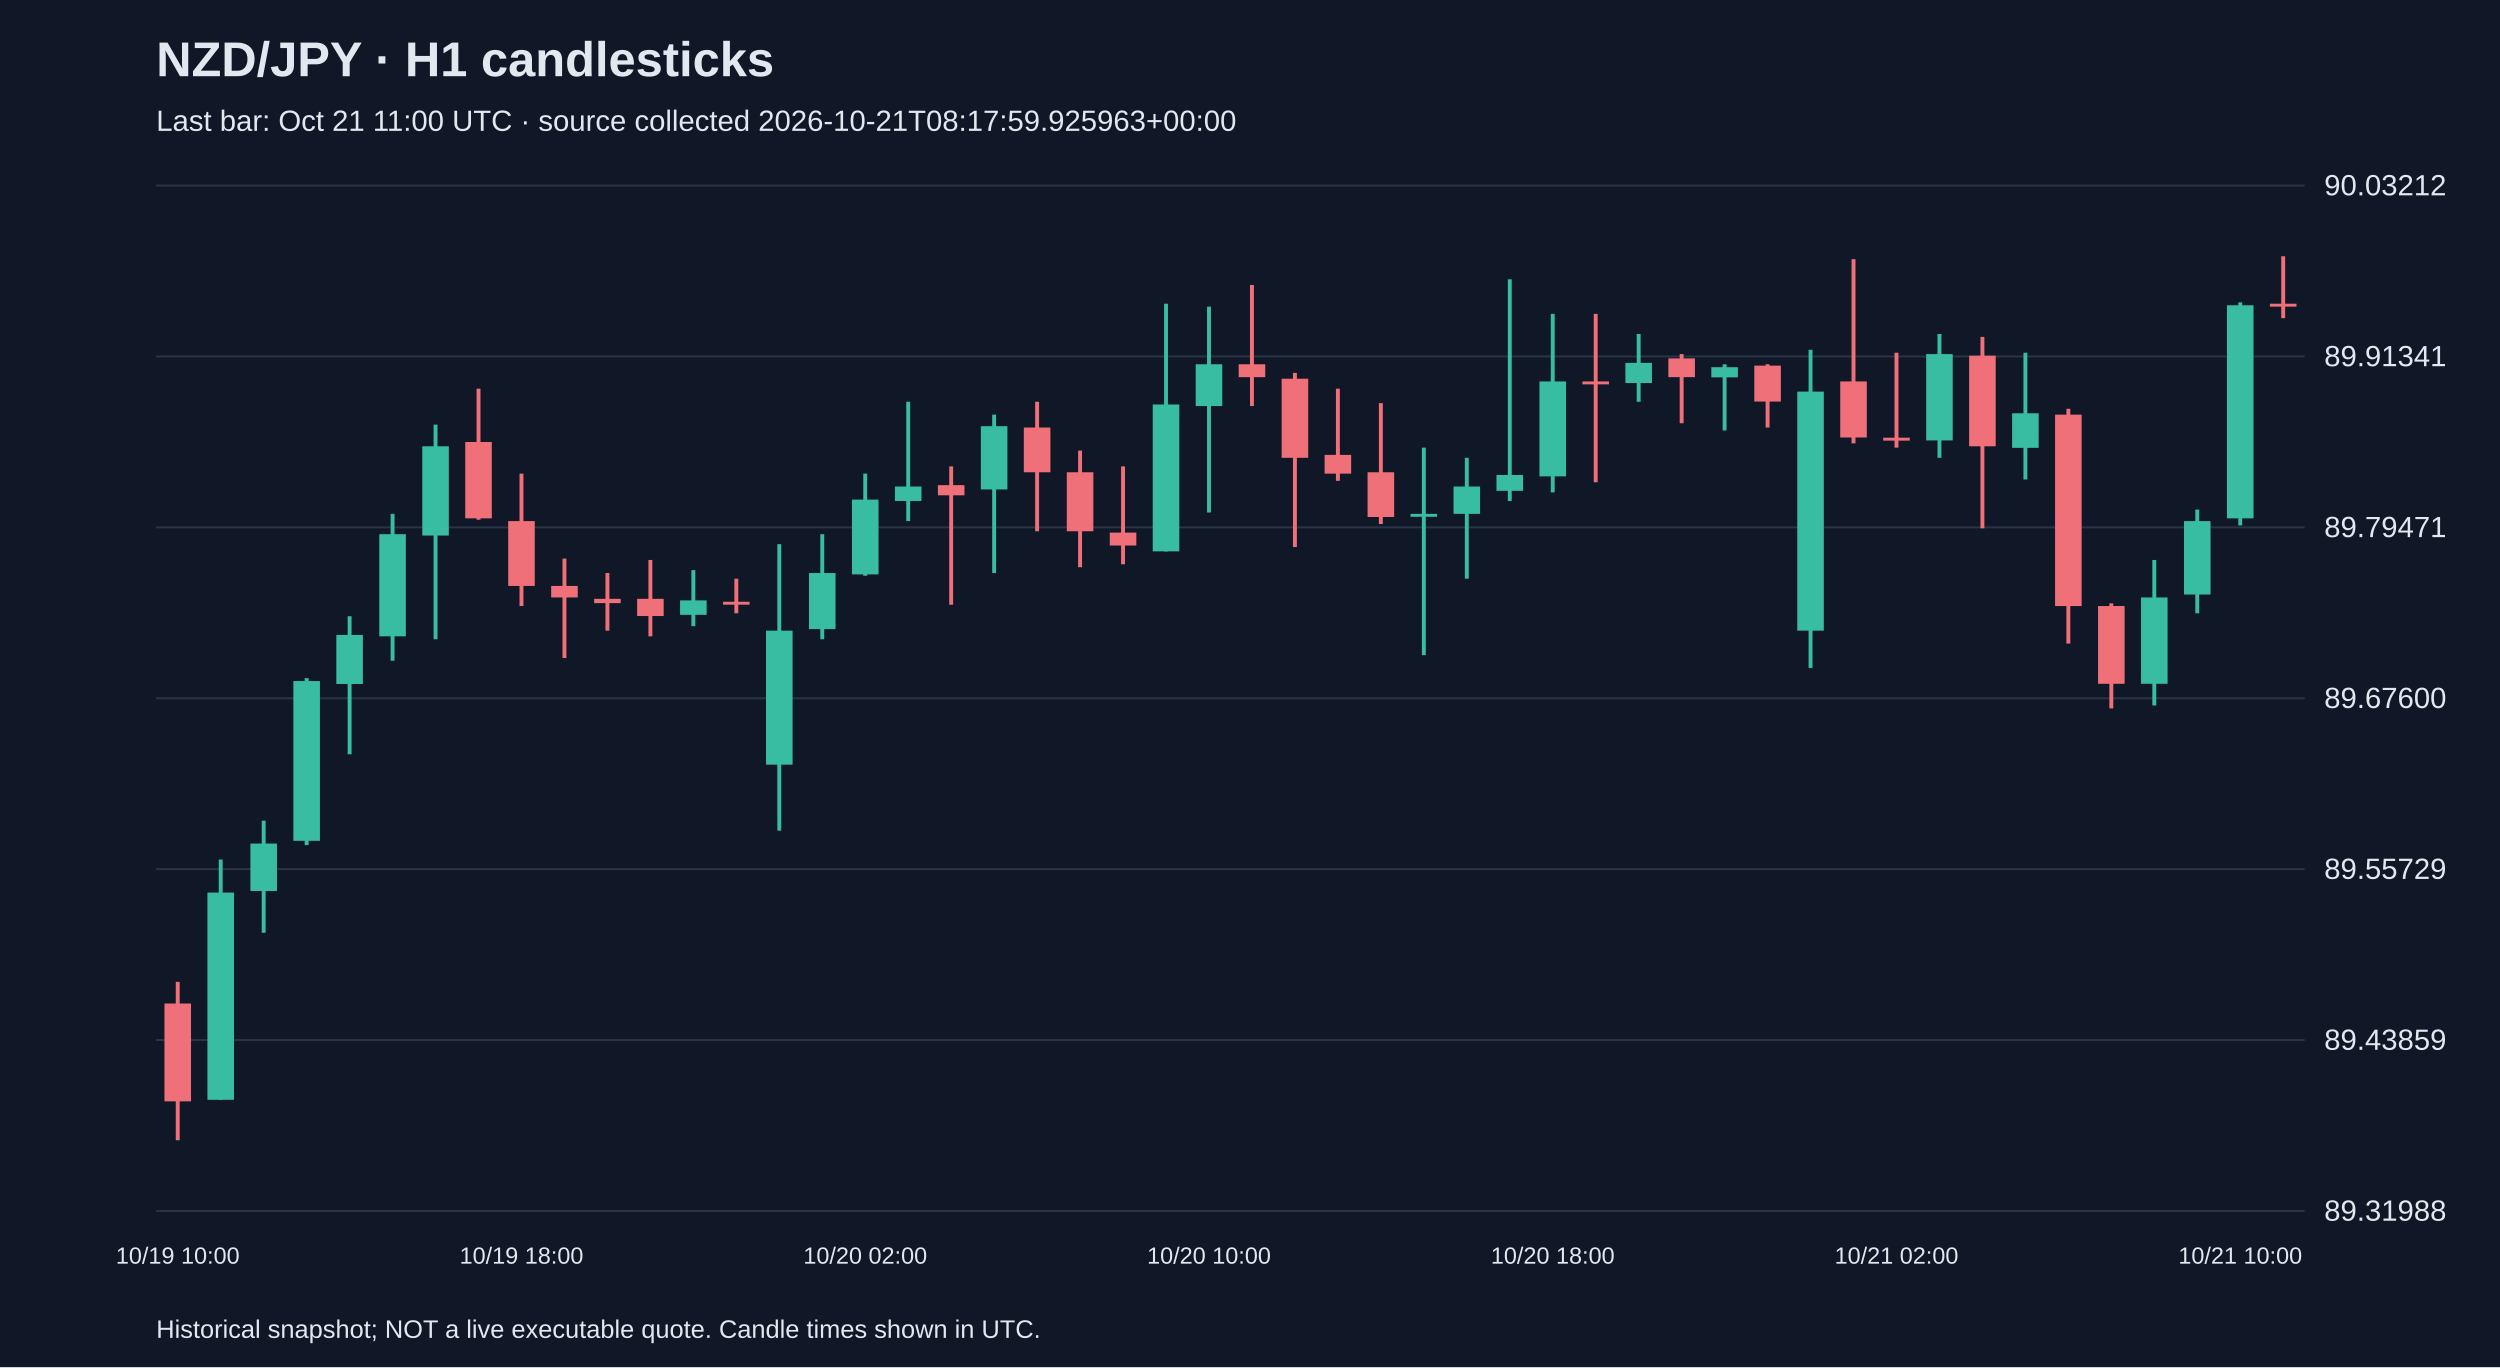
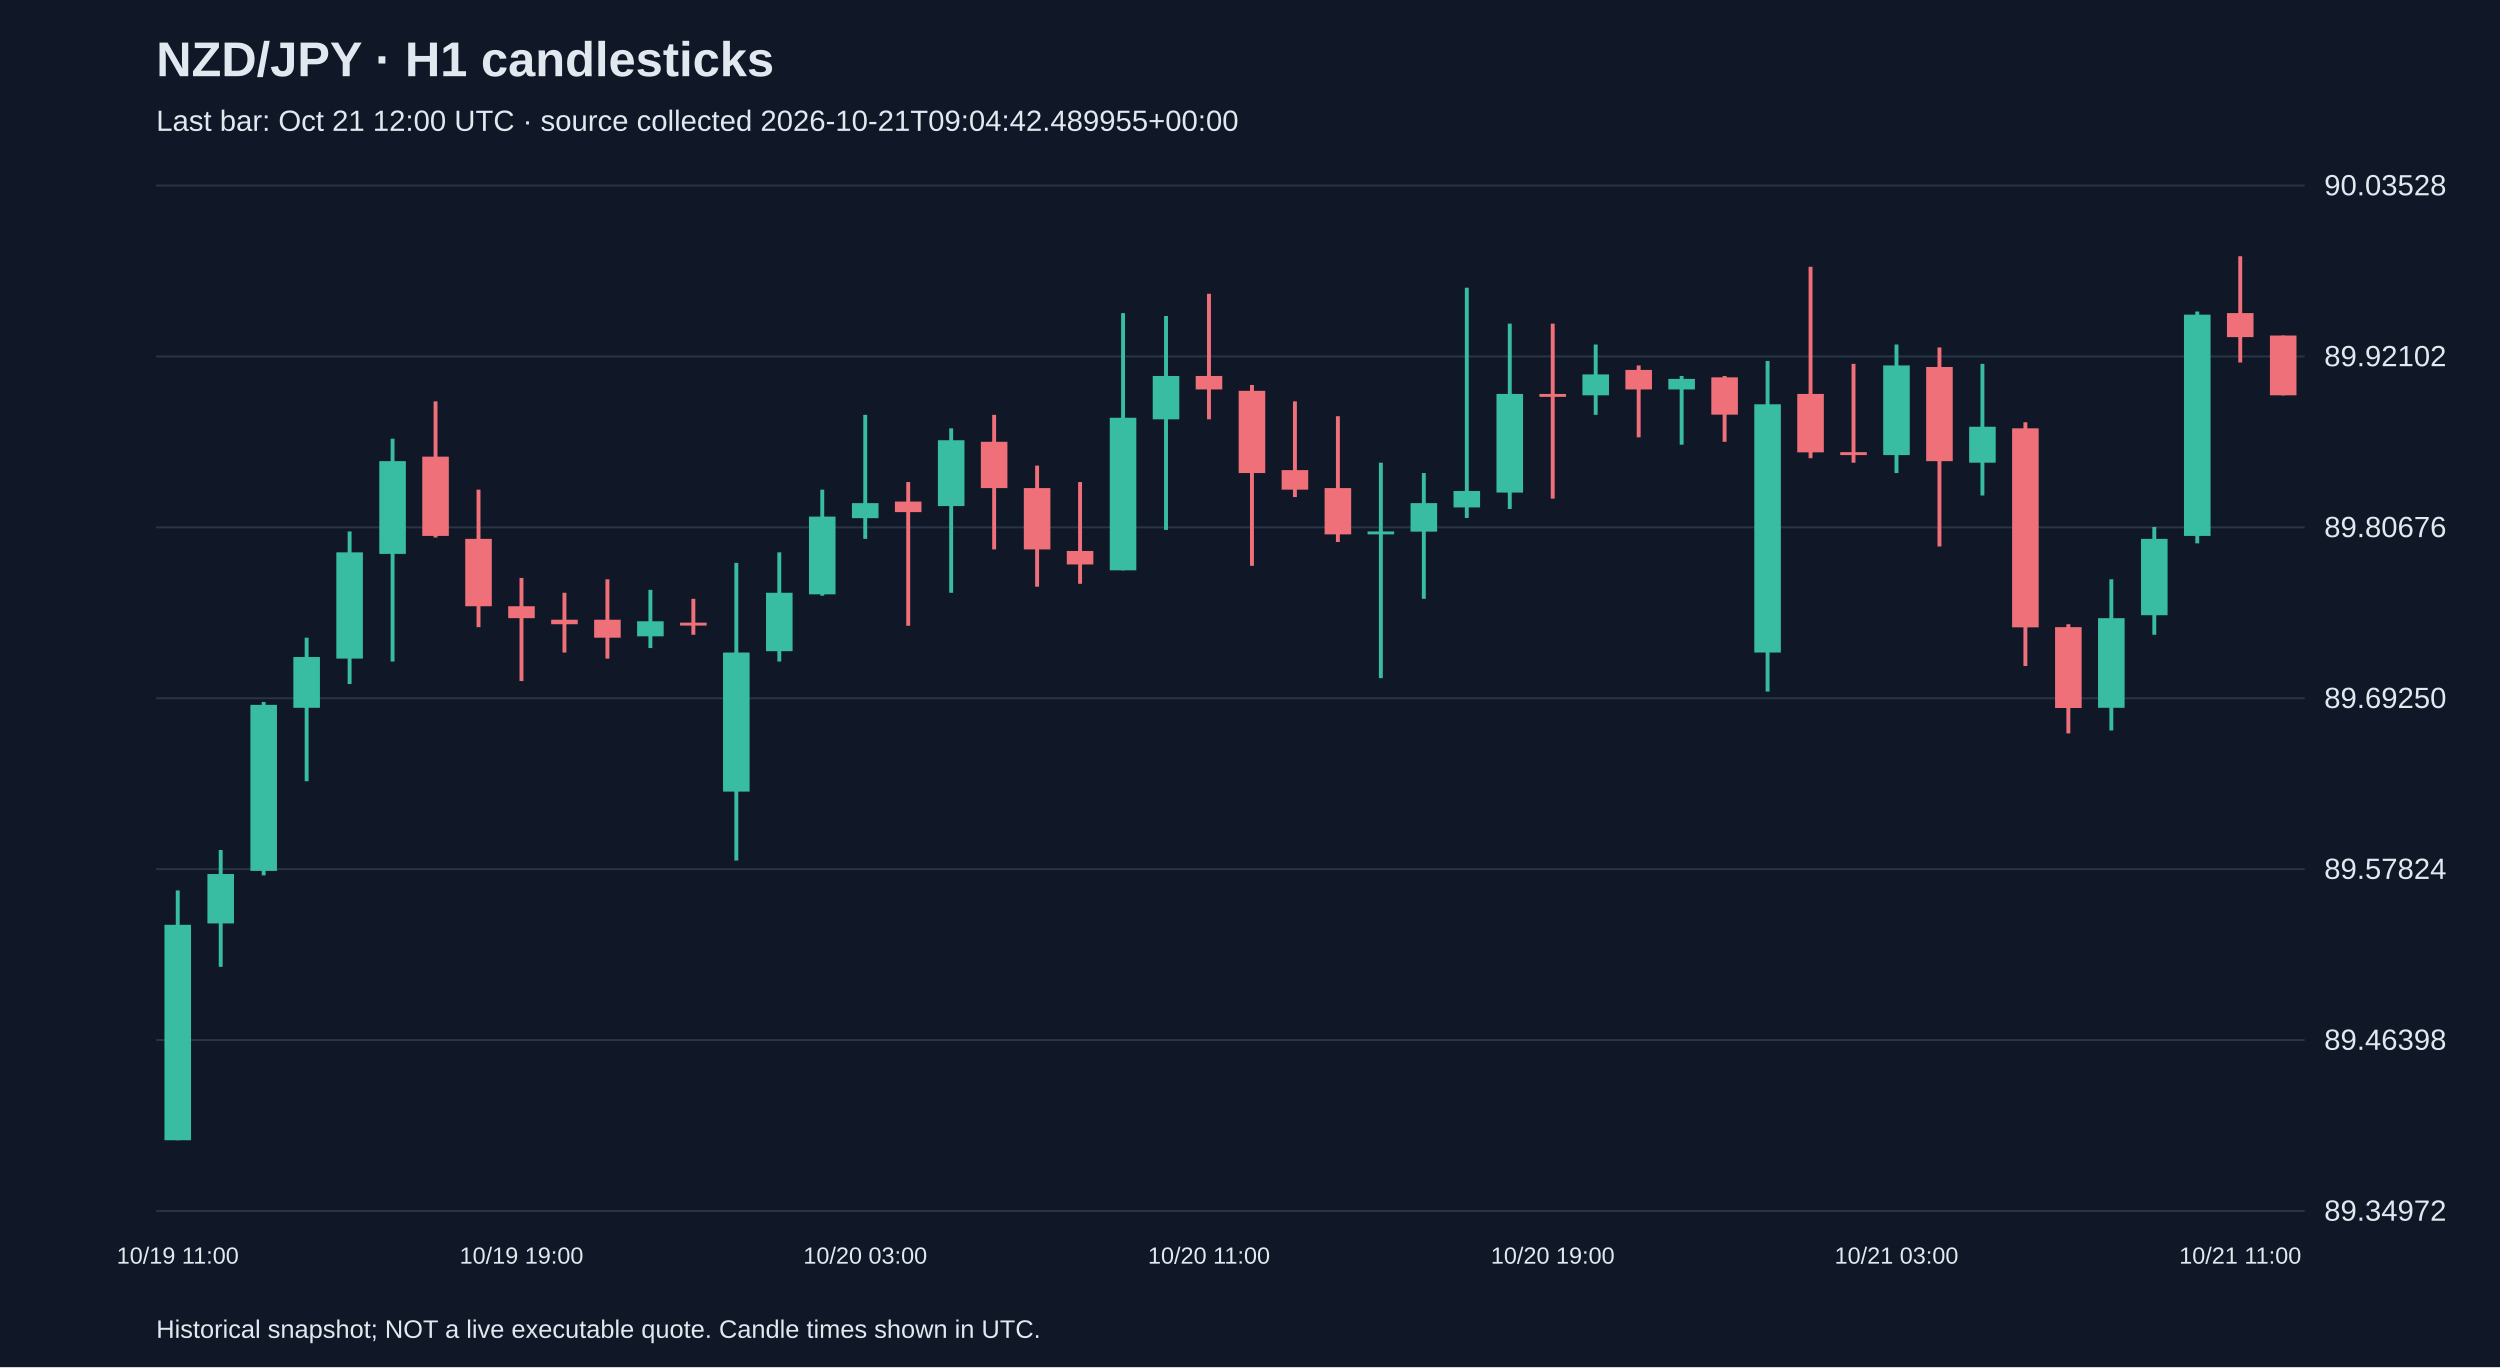
<svg xmlns="http://www.w3.org/2000/svg" viewBox="0 0 1280 700">
  <rect width="100%" height="100%" fill="#101827" />
  <style>text{font-family:Arial,sans-serif;fill:#e2e8f0}</style>
  <text x="80" y="39" font-size="25" font-weight="bold">NZD/JPY · H1 candlesticks</text>
-   <text x="80" y="67" font-size="15" fill="#a6b1c5">Last bar: Oct 21 11:00 UTC · source collected 2026-10-21T08:17:59.925963+00:00</text>
+   <text x="80" y="67" font-size="15" fill="#a6b1c5">Last bar: Oct 21 12:00 UTC · source collected 2026-10-21T09:04:42.489955+00:00</text>
  <line x1="80" y1="620.0" x2="1180" y2="620.0" stroke="#283548" />
-   <text x="1190" y="625.0" font-size="15">89.31988</text>
+   <text x="1190" y="625.0" font-size="15">89.34972</text>
  <line x1="80" y1="532.5" x2="1180" y2="532.5" stroke="#283548" />
-   <text x="1190" y="537.5" font-size="15">89.43859</text>
+   <text x="1190" y="537.5" font-size="15">89.46398</text>
  <line x1="80" y1="445.0" x2="1180" y2="445.0" stroke="#283548" />
-   <text x="1190" y="450.0" font-size="15">89.55729</text>
+   <text x="1190" y="450.0" font-size="15">89.57824</text>
  <line x1="80" y1="357.5" x2="1180" y2="357.5" stroke="#283548" />
-   <text x="1190" y="362.5" font-size="15">89.67600</text>
+   <text x="1190" y="362.5" font-size="15">89.69250</text>
  <line x1="80" y1="270.0" x2="1180" y2="270.0" stroke="#283548" />
-   <text x="1190" y="275.0" font-size="15">89.79471</text>
+   <text x="1190" y="275.0" font-size="15">89.80676</text>
  <line x1="80" y1="182.5" x2="1180" y2="182.5" stroke="#283548" />
-   <text x="1190" y="187.5" font-size="15">89.91341</text>
+   <text x="1190" y="187.5" font-size="15">89.92102</text>
  <line x1="80" y1="95.0" x2="1180" y2="95.0" stroke="#283548" />
-   <text x="1190" y="100.0" font-size="15">90.03212</text>
-   <line x1="91.0" y1="502.7" x2="91.0" y2="583.8" stroke="#f07079" stroke-width="2" />
-   <rect x="84.2" y="513.8" width="13.6" height="50.1" fill="#f07079" />
-   <text x="91.0" y="647" text-anchor="middle" font-size="12">10/19 10:00</text>
-   <line x1="113.0" y1="440.1" x2="113.0" y2="563.2" stroke="#38bca2" stroke-width="2" />
-   <rect x="106.2" y="457.0" width="13.6" height="106.1" fill="#38bca2" />
-   <line x1="135.0" y1="420.2" x2="135.0" y2="477.6" stroke="#38bca2" stroke-width="2" />
-   <rect x="128.2" y="431.9" width="13.6" height="24.3" fill="#38bca2" />
-   <line x1="157.0" y1="347.2" x2="157.0" y2="432.7" stroke="#38bca2" stroke-width="2" />
-   <rect x="150.2" y="348.7" width="13.6" height="81.8" fill="#38bca2" />
-   <line x1="179.0" y1="315.5" x2="179.0" y2="386.2" stroke="#38bca2" stroke-width="2" />
-   <rect x="172.2" y="325.1" width="13.6" height="25.1" fill="#38bca2" />
-   <line x1="201.0" y1="263.1" x2="201.0" y2="338.3" stroke="#38bca2" stroke-width="2" />
-   <rect x="194.2" y="273.5" width="13.6" height="52.3" fill="#38bca2" />
-   <line x1="223.0" y1="217.4" x2="223.0" y2="327.3" stroke="#38bca2" stroke-width="2" />
-   <rect x="216.2" y="228.5" width="13.6" height="45.7" fill="#38bca2" />
-   <line x1="245.0" y1="199.0" x2="245.0" y2="266.1" stroke="#f07079" stroke-width="2" />
-   <rect x="238.2" y="226.3" width="13.6" height="39.1" fill="#f07079" />
-   <line x1="267.0" y1="242.5" x2="267.0" y2="310.3" stroke="#f07079" stroke-width="2" />
-   <rect x="260.2" y="266.8" width="13.6" height="33.2" fill="#f07079" />
-   <text x="267.0" y="647" text-anchor="middle" font-size="12">10/19 18:00</text>
-   <line x1="289.0" y1="286.0" x2="289.0" y2="336.9" stroke="#f07079" stroke-width="2" />
-   <rect x="282.2" y="300.0" width="13.6" height="5.9" fill="#f07079" />
-   <line x1="311.0" y1="293.4" x2="311.0" y2="322.9" stroke="#f07079" stroke-width="2" />
-   <rect x="304.2" y="306.6" width="13.6" height="2.2" fill="#f07079" />
-   <line x1="333.0" y1="286.7" x2="333.0" y2="325.8" stroke="#f07079" stroke-width="2" />
-   <rect x="326.2" y="306.6" width="13.6" height="8.8" fill="#f07079" />
-   <line x1="355.0" y1="291.9" x2="355.0" y2="320.6" stroke="#38bca2" stroke-width="2" />
-   <rect x="348.2" y="307.4" width="13.6" height="7.4" fill="#38bca2" />
-   <line x1="377.0" y1="296.3" x2="377.0" y2="314.0" stroke="#f07079" stroke-width="2" />
-   <rect x="370.2" y="308.1" width="13.6" height="1.5" fill="#f07079" />
-   <line x1="399.0" y1="278.6" x2="399.0" y2="425.3" stroke="#38bca2" stroke-width="2" />
-   <rect x="392.2" y="322.9" width="13.6" height="68.6" fill="#38bca2" />
-   <line x1="421.0" y1="273.5" x2="421.0" y2="327.3" stroke="#38bca2" stroke-width="2" />
-   <rect x="414.2" y="293.4" width="13.6" height="28.7" fill="#38bca2" />
-   <line x1="443.0" y1="242.5" x2="443.0" y2="294.8" stroke="#38bca2" stroke-width="2" />
-   <rect x="436.2" y="255.8" width="13.6" height="38.3" fill="#38bca2" />
-   <text x="443.0" y="647" text-anchor="middle" font-size="12">10/20 02:00</text>
-   <line x1="465.0" y1="205.7" x2="465.0" y2="266.8" stroke="#38bca2" stroke-width="2" />
-   <rect x="458.2" y="249.1" width="13.6" height="7.4" fill="#38bca2" />
-   <line x1="487.0" y1="238.8" x2="487.0" y2="309.6" stroke="#f07079" stroke-width="2" />
-   <rect x="480.2" y="248.4" width="13.6" height="5.2" fill="#f07079" />
-   <line x1="509.0" y1="212.3" x2="509.0" y2="293.4" stroke="#38bca2" stroke-width="2" />
-   <rect x="502.2" y="218.2" width="13.6" height="32.4" fill="#38bca2" />
-   <line x1="531.0" y1="205.7" x2="531.0" y2="272.0" stroke="#f07079" stroke-width="2" />
-   <rect x="524.2" y="218.9" width="13.6" height="22.9" fill="#f07079" />
-   <line x1="553.0" y1="230.7" x2="553.0" y2="290.4" stroke="#f07079" stroke-width="2" />
-   <rect x="546.2" y="241.8" width="13.6" height="30.2" fill="#f07079" />
-   <line x1="575.0" y1="238.8" x2="575.0" y2="288.9" stroke="#f07079" stroke-width="2" />
-   <rect x="568.2" y="272.7" width="13.6" height="6.6" fill="#f07079" />
-   <line x1="597.0" y1="155.5" x2="597.0" y2="282.3" stroke="#38bca2" stroke-width="2" />
-   <rect x="590.2" y="207.1" width="13.6" height="75.2" fill="#38bca2" />
-   <line x1="619.0" y1="157.0" x2="619.0" y2="262.4" stroke="#38bca2" stroke-width="2" />
-   <rect x="612.2" y="186.5" width="13.6" height="21.4" fill="#38bca2" />
-   <text x="619.0" y="647" text-anchor="middle" font-size="12">10/20 10:00</text>
-   <line x1="641.0" y1="145.9" x2="641.0" y2="207.9" stroke="#f07079" stroke-width="2" />
-   <rect x="634.2" y="186.5" width="13.6" height="6.6" fill="#f07079" />
-   <line x1="663.0" y1="190.9" x2="663.0" y2="280.1" stroke="#f07079" stroke-width="2" />
-   <rect x="656.2" y="193.9" width="13.6" height="40.5" fill="#f07079" />
-   <line x1="685.0" y1="199.0" x2="685.0" y2="246.2" stroke="#f07079" stroke-width="2" />
-   <rect x="678.2" y="232.9" width="13.6" height="9.6" fill="#f07079" />
-   <line x1="707.0" y1="206.4" x2="707.0" y2="268.3" stroke="#f07079" stroke-width="2" />
-   <rect x="700.2" y="241.8" width="13.6" height="22.9" fill="#f07079" />
-   <line x1="729.0" y1="229.2" x2="729.0" y2="335.4" stroke="#38bca2" stroke-width="2" />
-   <rect x="722.2" y="263.1" width="13.6" height="1.5" fill="#38bca2" />
-   <line x1="751.0" y1="234.4" x2="751.0" y2="296.3" stroke="#38bca2" stroke-width="2" />
-   <rect x="744.2" y="249.1" width="13.6" height="14.0" fill="#38bca2" />
-   <line x1="773.0" y1="143.0" x2="773.0" y2="256.5" stroke="#38bca2" stroke-width="2" />
-   <rect x="766.2" y="243.2" width="13.6" height="8.1" fill="#38bca2" />
-   <line x1="795.0" y1="160.7" x2="795.0" y2="252.1" stroke="#38bca2" stroke-width="2" />
-   <rect x="788.2" y="195.3" width="13.6" height="48.6" fill="#38bca2" />
-   <text x="795.0" y="647" text-anchor="middle" font-size="12">10/20 18:00</text>
-   <line x1="817.0" y1="160.7" x2="817.0" y2="246.9" stroke="#f07079" stroke-width="2" />
-   <rect x="810.2" y="195.3" width="13.6" height="1.5" fill="#f07079" />
-   <line x1="839.0" y1="171.0" x2="839.0" y2="205.7" stroke="#38bca2" stroke-width="2" />
-   <rect x="832.2" y="185.8" width="13.6" height="10.3" fill="#38bca2" />
-   <line x1="861.0" y1="181.3" x2="861.0" y2="216.7" stroke="#f07079" stroke-width="2" />
-   <rect x="854.2" y="183.5" width="13.6" height="9.6" fill="#f07079" />
-   <line x1="883.0" y1="186.5" x2="883.0" y2="220.4" stroke="#38bca2" stroke-width="2" />
-   <rect x="876.2" y="188.0" width="13.6" height="5.2" fill="#38bca2" />
-   <line x1="905.0" y1="186.5" x2="905.0" y2="218.9" stroke="#f07079" stroke-width="2" />
-   <rect x="898.2" y="187.2" width="13.6" height="18.4" fill="#f07079" />
-   <line x1="927.0" y1="179.1" x2="927.0" y2="342.0" stroke="#38bca2" stroke-width="2" />
-   <rect x="920.2" y="200.5" width="13.6" height="122.4" fill="#38bca2" />
-   <line x1="949.0" y1="132.7" x2="949.0" y2="227.0" stroke="#f07079" stroke-width="2" />
-   <rect x="942.2" y="195.3" width="13.6" height="28.7" fill="#f07079" />
-   <line x1="971.0" y1="180.6" x2="971.0" y2="229.2" stroke="#f07079" stroke-width="2" />
-   <rect x="964.2" y="224.1" width="13.6" height="1.5" fill="#f07079" />
-   <text x="971.0" y="647" text-anchor="middle" font-size="12">10/21 02:00</text>
-   <line x1="993.0" y1="171.0" x2="993.0" y2="234.4" stroke="#38bca2" stroke-width="2" />
-   <rect x="986.2" y="181.3" width="13.6" height="44.2" fill="#38bca2" />
-   <line x1="1015.0" y1="172.5" x2="1015.0" y2="270.5" stroke="#f07079" stroke-width="2" />
-   <rect x="1008.2" y="182.1" width="13.6" height="46.4" fill="#f07079" />
-   <line x1="1037.0" y1="180.6" x2="1037.0" y2="245.5" stroke="#38bca2" stroke-width="2" />
-   <rect x="1030.2" y="211.6" width="13.6" height="17.7" fill="#38bca2" />
-   <line x1="1059.0" y1="209.3" x2="1059.0" y2="329.5" stroke="#f07079" stroke-width="2" />
-   <rect x="1052.2" y="212.3" width="13.6" height="98.0" fill="#f07079" />
-   <line x1="1081.0" y1="308.9" x2="1081.0" y2="362.7" stroke="#f07079" stroke-width="2" />
-   <rect x="1074.2" y="310.3" width="13.6" height="39.8" fill="#f07079" />
-   <line x1="1103.0" y1="286.7" x2="1103.0" y2="361.2" stroke="#38bca2" stroke-width="2" />
-   <rect x="1096.2" y="305.9" width="13.6" height="44.2" fill="#38bca2" />
-   <line x1="1125.0" y1="260.9" x2="1125.0" y2="314.0" stroke="#38bca2" stroke-width="2" />
-   <rect x="1118.2" y="266.8" width="13.6" height="37.6" fill="#38bca2" />
-   <line x1="1147.0" y1="154.8" x2="1147.0" y2="269.0" stroke="#38bca2" stroke-width="2" />
-   <rect x="1140.2" y="156.3" width="13.6" height="109.1" fill="#38bca2" />
-   <text x="1147.0" y="647" text-anchor="middle" font-size="12">10/21 10:00</text>
-   <line x1="1169.0" y1="131.2" x2="1169.0" y2="162.9" stroke="#f07079" stroke-width="2" />
-   <rect x="1162.2" y="155.5" width="13.6" height="1.5" fill="#f07079" />
+   <text x="1190" y="100.0" font-size="15">90.03528</text>
+   <line x1="91.0" y1="455.9" x2="91.0" y2="583.8" stroke="#38bca2" stroke-width="2" />
+   <rect x="84.2" y="473.5" width="13.6" height="110.3" fill="#38bca2" />
+   <text x="91.0" y="647" text-anchor="middle" font-size="12">10/19 11:00</text>
+   <line x1="113.0" y1="435.2" x2="113.0" y2="495.0" stroke="#38bca2" stroke-width="2" />
+   <rect x="106.2" y="447.5" width="13.6" height="25.3" fill="#38bca2" />
+   <line x1="135.0" y1="359.4" x2="135.0" y2="448.2" stroke="#38bca2" stroke-width="2" />
+   <rect x="128.2" y="360.9" width="13.6" height="85.0" fill="#38bca2" />
+   <line x1="157.0" y1="326.5" x2="157.0" y2="400.0" stroke="#38bca2" stroke-width="2" />
+   <rect x="150.2" y="336.4" width="13.6" height="26.0" fill="#38bca2" />
+   <line x1="179.0" y1="272.1" x2="179.0" y2="350.2" stroke="#38bca2" stroke-width="2" />
+   <rect x="172.2" y="282.8" width="13.6" height="54.4" fill="#38bca2" />
+   <line x1="201.0" y1="224.6" x2="201.0" y2="338.7" stroke="#38bca2" stroke-width="2" />
+   <rect x="194.2" y="236.1" width="13.6" height="47.5" fill="#38bca2" />
+   <line x1="223.0" y1="205.5" x2="223.0" y2="275.2" stroke="#f07079" stroke-width="2" />
+   <rect x="216.2" y="233.8" width="13.6" height="40.6" fill="#f07079" />
+   <line x1="245.0" y1="250.7" x2="245.0" y2="321.1" stroke="#f07079" stroke-width="2" />
+   <rect x="238.2" y="275.9" width="13.6" height="34.5" fill="#f07079" />
+   <line x1="267.0" y1="295.9" x2="267.0" y2="348.7" stroke="#f07079" stroke-width="2" />
+   <rect x="260.2" y="310.4" width="13.6" height="6.1" fill="#f07079" />
+   <text x="267.0" y="647" text-anchor="middle" font-size="12">10/19 19:00</text>
+   <line x1="289.0" y1="303.5" x2="289.0" y2="334.1" stroke="#f07079" stroke-width="2" />
+   <rect x="282.2" y="317.3" width="13.6" height="2.3" fill="#f07079" />
+   <line x1="311.0" y1="296.6" x2="311.0" y2="337.2" stroke="#f07079" stroke-width="2" />
+   <rect x="304.2" y="317.3" width="13.6" height="9.2" fill="#f07079" />
+   <line x1="333.0" y1="302.0" x2="333.0" y2="331.8" stroke="#38bca2" stroke-width="2" />
+   <rect x="326.2" y="318.1" width="13.6" height="7.7" fill="#38bca2" />
+   <line x1="355.0" y1="306.6" x2="355.0" y2="325.0" stroke="#f07079" stroke-width="2" />
+   <rect x="348.2" y="318.8" width="13.6" height="1.5" fill="#f07079" />
+   <line x1="377.0" y1="288.2" x2="377.0" y2="440.6" stroke="#38bca2" stroke-width="2" />
+   <rect x="370.2" y="334.1" width="13.6" height="71.2" fill="#38bca2" />
+   <line x1="399.0" y1="282.8" x2="399.0" y2="338.7" stroke="#38bca2" stroke-width="2" />
+   <rect x="392.2" y="303.5" width="13.6" height="29.9" fill="#38bca2" />
+   <line x1="421.0" y1="250.7" x2="421.0" y2="305.0" stroke="#38bca2" stroke-width="2" />
+   <rect x="414.2" y="264.5" width="13.6" height="39.8" fill="#38bca2" />
+   <line x1="443.0" y1="212.4" x2="443.0" y2="275.9" stroke="#38bca2" stroke-width="2" />
+   <rect x="436.2" y="257.6" width="13.6" height="7.7" fill="#38bca2" />
+   <text x="443.0" y="647" text-anchor="middle" font-size="12">10/20 03:00</text>
+   <line x1="465.0" y1="246.8" x2="465.0" y2="320.4" stroke="#f07079" stroke-width="2" />
+   <rect x="458.2" y="256.8" width="13.6" height="5.4" fill="#f07079" />
+   <line x1="487.0" y1="219.3" x2="487.0" y2="303.5" stroke="#38bca2" stroke-width="2" />
+   <rect x="480.2" y="225.4" width="13.6" height="33.7" fill="#38bca2" />
+   <line x1="509.0" y1="212.4" x2="509.0" y2="281.3" stroke="#f07079" stroke-width="2" />
+   <rect x="502.2" y="226.2" width="13.6" height="23.7" fill="#f07079" />
+   <line x1="531.0" y1="238.4" x2="531.0" y2="300.4" stroke="#f07079" stroke-width="2" />
+   <rect x="524.2" y="249.9" width="13.6" height="31.4" fill="#f07079" />
+   <line x1="553.0" y1="246.8" x2="553.0" y2="298.9" stroke="#f07079" stroke-width="2" />
+   <rect x="546.2" y="282.1" width="13.6" height="6.9" fill="#f07079" />
+   <line x1="575.0" y1="160.3" x2="575.0" y2="292.0" stroke="#38bca2" stroke-width="2" />
+   <rect x="568.2" y="213.9" width="13.6" height="78.1" fill="#38bca2" />
+   <line x1="597.0" y1="161.8" x2="597.0" y2="271.3" stroke="#38bca2" stroke-width="2" />
+   <rect x="590.2" y="192.5" width="13.6" height="22.2" fill="#38bca2" />
+   <line x1="619.0" y1="150.4" x2="619.0" y2="214.7" stroke="#f07079" stroke-width="2" />
+   <rect x="612.2" y="192.5" width="13.6" height="6.9" fill="#f07079" />
+   <text x="619.0" y="647" text-anchor="middle" font-size="12">10/20 11:00</text>
+   <line x1="641.0" y1="197.1" x2="641.0" y2="289.7" stroke="#f07079" stroke-width="2" />
+   <rect x="634.2" y="200.1" width="13.6" height="42.1" fill="#f07079" />
+   <line x1="663.0" y1="205.5" x2="663.0" y2="254.5" stroke="#f07079" stroke-width="2" />
+   <rect x="656.2" y="240.7" width="13.6" height="10.0" fill="#f07079" />
+   <line x1="685.0" y1="213.1" x2="685.0" y2="277.5" stroke="#f07079" stroke-width="2" />
+   <rect x="678.2" y="249.9" width="13.6" height="23.7" fill="#f07079" />
+   <line x1="707.0" y1="236.9" x2="707.0" y2="347.2" stroke="#38bca2" stroke-width="2" />
+   <rect x="700.2" y="272.1" width="13.6" height="1.5" fill="#38bca2" />
+   <line x1="729.0" y1="242.2" x2="729.0" y2="306.6" stroke="#38bca2" stroke-width="2" />
+   <rect x="722.2" y="257.6" width="13.6" height="14.6" fill="#38bca2" />
+   <line x1="751.0" y1="147.3" x2="751.0" y2="265.2" stroke="#38bca2" stroke-width="2" />
+   <rect x="744.2" y="251.4" width="13.6" height="8.4" fill="#38bca2" />
+   <line x1="773.0" y1="165.7" x2="773.0" y2="260.6" stroke="#38bca2" stroke-width="2" />
+   <rect x="766.2" y="201.7" width="13.6" height="50.5" fill="#38bca2" />
+   <line x1="795.0" y1="165.7" x2="795.0" y2="255.3" stroke="#f07079" stroke-width="2" />
+   <rect x="788.2" y="201.7" width="13.6" height="1.5" fill="#f07079" />
+   <text x="795.0" y="647" text-anchor="middle" font-size="12">10/20 19:00</text>
+   <line x1="817.0" y1="176.4" x2="817.0" y2="212.4" stroke="#38bca2" stroke-width="2" />
+   <rect x="810.2" y="191.7" width="13.6" height="10.7" fill="#38bca2" />
+   <line x1="839.0" y1="187.1" x2="839.0" y2="223.9" stroke="#f07079" stroke-width="2" />
+   <rect x="832.2" y="189.4" width="13.6" height="10.0" fill="#f07079" />
+   <line x1="861.0" y1="192.5" x2="861.0" y2="227.7" stroke="#38bca2" stroke-width="2" />
+   <rect x="854.2" y="194.0" width="13.6" height="5.4" fill="#38bca2" />
+   <line x1="883.0" y1="192.5" x2="883.0" y2="226.2" stroke="#f07079" stroke-width="2" />
+   <rect x="876.2" y="193.2" width="13.6" height="19.1" fill="#f07079" />
+   <line x1="905.0" y1="184.8" x2="905.0" y2="354.1" stroke="#38bca2" stroke-width="2" />
+   <rect x="898.2" y="207.0" width="13.6" height="127.1" fill="#38bca2" />
+   <line x1="927.0" y1="136.6" x2="927.0" y2="234.6" stroke="#f07079" stroke-width="2" />
+   <rect x="920.2" y="201.7" width="13.6" height="29.9" fill="#f07079" />
+   <line x1="949.0" y1="186.3" x2="949.0" y2="236.9" stroke="#f07079" stroke-width="2" />
+   <rect x="942.2" y="231.5" width="13.6" height="1.5" fill="#f07079" />
+   <line x1="971.0" y1="176.4" x2="971.0" y2="242.2" stroke="#38bca2" stroke-width="2" />
+   <rect x="964.2" y="187.1" width="13.6" height="45.9" fill="#38bca2" />
+   <text x="971.0" y="647" text-anchor="middle" font-size="12">10/21 03:00</text>
+   <line x1="993.0" y1="177.9" x2="993.0" y2="279.8" stroke="#f07079" stroke-width="2" />
+   <rect x="986.2" y="187.9" width="13.6" height="48.2" fill="#f07079" />
+   <line x1="1015.0" y1="186.3" x2="1015.0" y2="253.7" stroke="#38bca2" stroke-width="2" />
+   <rect x="1008.2" y="218.5" width="13.6" height="18.4" fill="#38bca2" />
+   <line x1="1037.0" y1="216.2" x2="1037.0" y2="341.0" stroke="#f07079" stroke-width="2" />
+   <rect x="1030.2" y="219.3" width="13.6" height="101.9" fill="#f07079" />
+   <line x1="1059.0" y1="319.6" x2="1059.0" y2="375.5" stroke="#f07079" stroke-width="2" />
+   <rect x="1052.2" y="321.1" width="13.6" height="41.4" fill="#f07079" />
+   <line x1="1081.0" y1="296.6" x2="1081.0" y2="374.0" stroke="#38bca2" stroke-width="2" />
+   <rect x="1074.2" y="316.5" width="13.6" height="45.9" fill="#38bca2" />
+   <line x1="1103.0" y1="269.8" x2="1103.0" y2="325.0" stroke="#38bca2" stroke-width="2" />
+   <rect x="1096.2" y="275.9" width="13.6" height="39.1" fill="#38bca2" />
+   <line x1="1125.0" y1="159.5" x2="1125.0" y2="278.2" stroke="#38bca2" stroke-width="2" />
+   <rect x="1118.2" y="161.1" width="13.6" height="113.3" fill="#38bca2" />
+   <line x1="1147.0" y1="131.2" x2="1147.0" y2="185.6" stroke="#f07079" stroke-width="2" />
+   <rect x="1140.2" y="160.3" width="13.6" height="12.3" fill="#f07079" />
+   <text x="1147.0" y="647" text-anchor="middle" font-size="12">10/21 11:00</text>
+   <line x1="1169.0" y1="171.8" x2="1169.0" y2="202.4" stroke="#f07079" stroke-width="2" />
+   <rect x="1162.2" y="171.8" width="13.6" height="30.6" fill="#f07079" />
  <text x="80" y="685" font-size="13">Historical snapshot; NOT a live executable quote. Candle times shown in UTC.</text>
</svg>
